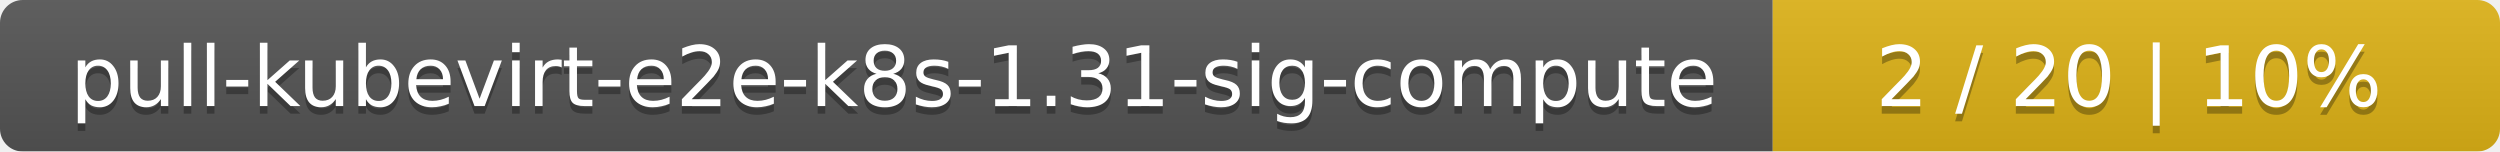
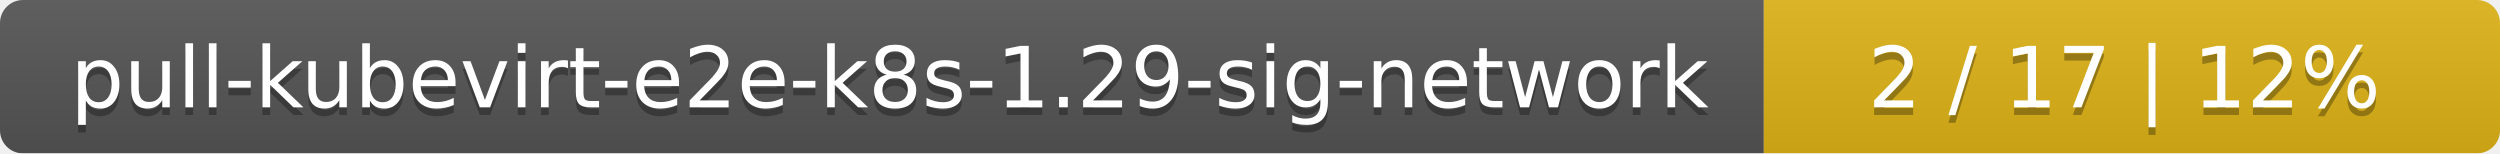
- <svg xmlns="http://www.w3.org/2000/svg" width="330" height="20">
+ <svg xmlns="http://www.w3.org/2000/svg" width="326" height="20">
  <linearGradient id="smooth" x2="0" y2="100%">
    <stop offset="0" stop-color="#bbb" stop-opacity=".1" />
    <stop offset="1" stop-opacity=".1" />
  </linearGradient>
  <mask id="round">
-     <rect width="330" height="20" rx="3" fill="#fff" />
+     <rect width="326" height="20" rx="3" fill="#fff" />
  </mask>
  <g mask="url(#round)">
-     <rect width="234" height="20" fill="#555" />
-     <rect x="234" width="96" height="20" fill="#dfb317" />
-     <rect width="330" height="20" fill="url(#smooth)" />
+     <rect width="230" height="20" fill="#555" />
+     <rect x="230" width="96" height="20" fill="#dfb317" />
+     <rect width="326" height="20" fill="url(#smooth)" />
  </g>
  <g fill="#fff" text-anchor="middle" font-family="DejaVu Sans,Verdana,Geneva,sans-serif" font-size="11">
-     <text x="118" y="15" fill="#010101" fill-opacity=".3">pull-kubevirt-e2e-k8s-1.31-sig-compute</text>
-     <text x="118" y="14">pull-kubevirt-e2e-k8s-1.31-sig-compute</text>
-     <text x="281" y="15" fill="#010101" fill-opacity=".3">2 / 20    |    10%</text>
-     <text x="281" y="14">2 / 20    |    10%</text>
+     <text x="116" y="15" fill="#010101" fill-opacity=".3">pull-kubevirt-e2e-k8s-1.29-sig-network</text>
+     <text x="116" y="14">pull-kubevirt-e2e-k8s-1.29-sig-network</text>
+     <text x="277" y="15" fill="#010101" fill-opacity=".3">2 / 17    |    12%</text>
+     <text x="277" y="14">2 / 17    |    12%</text>
  </g>
</svg>
